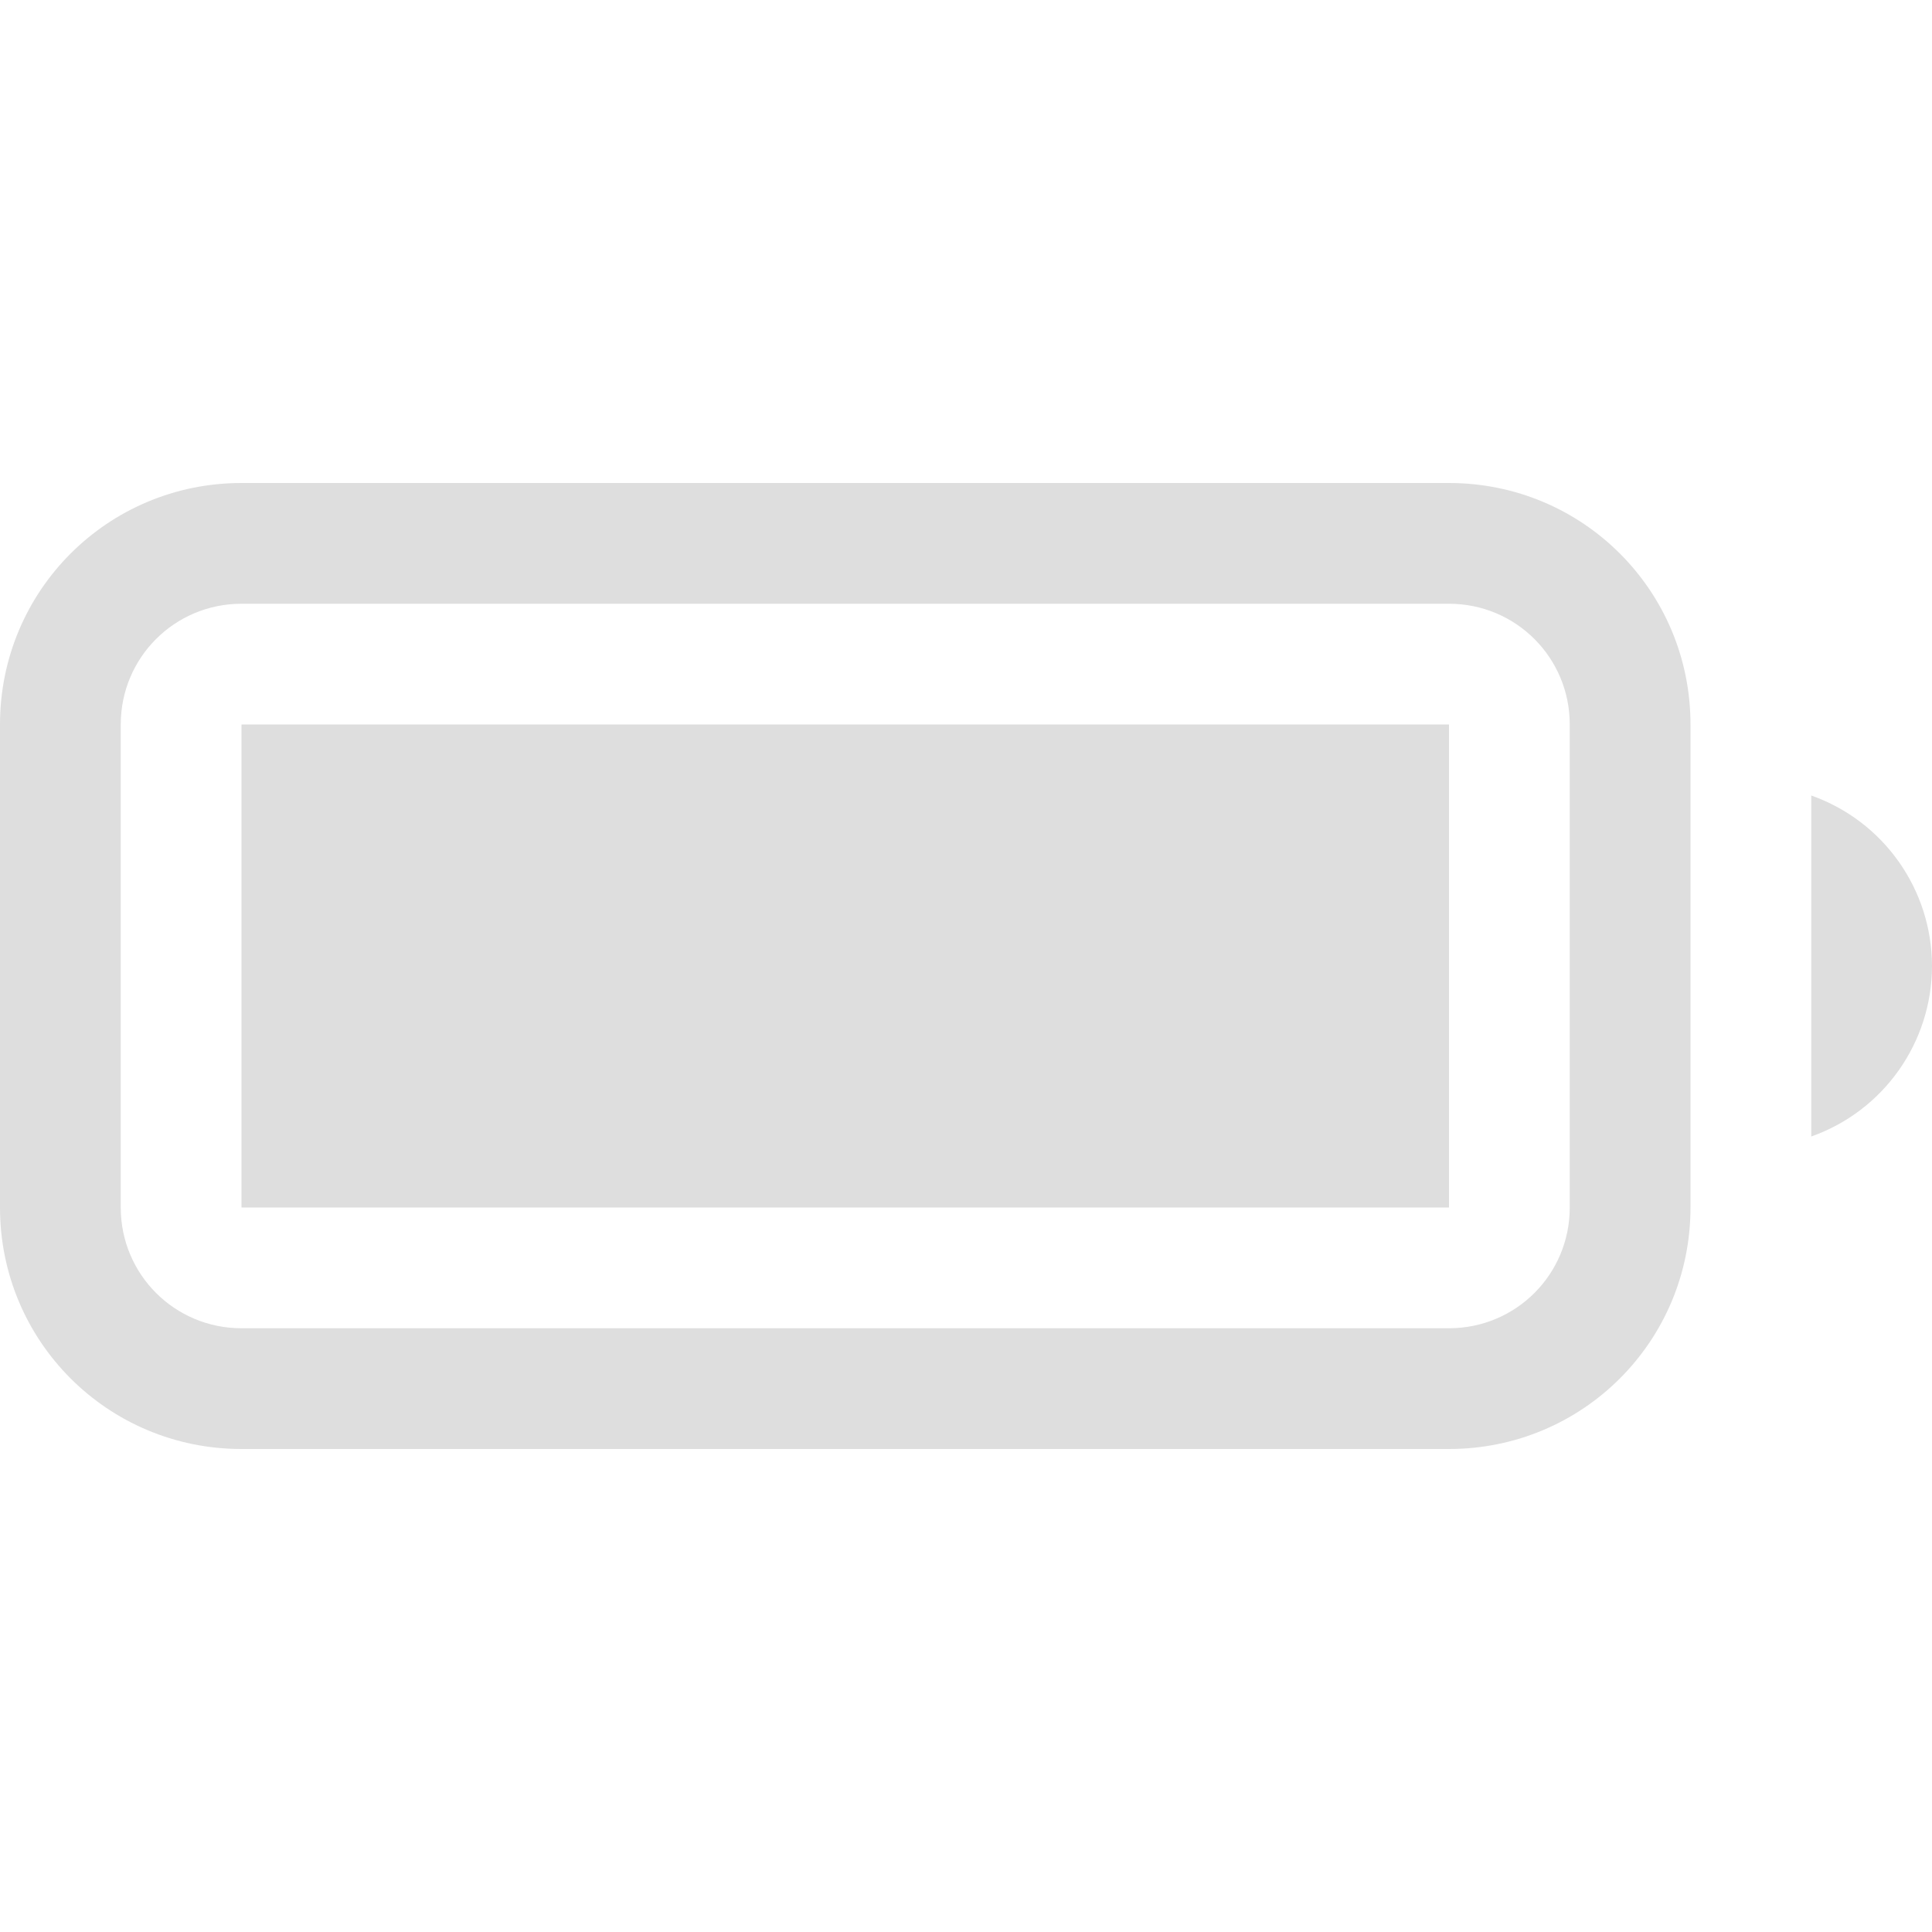
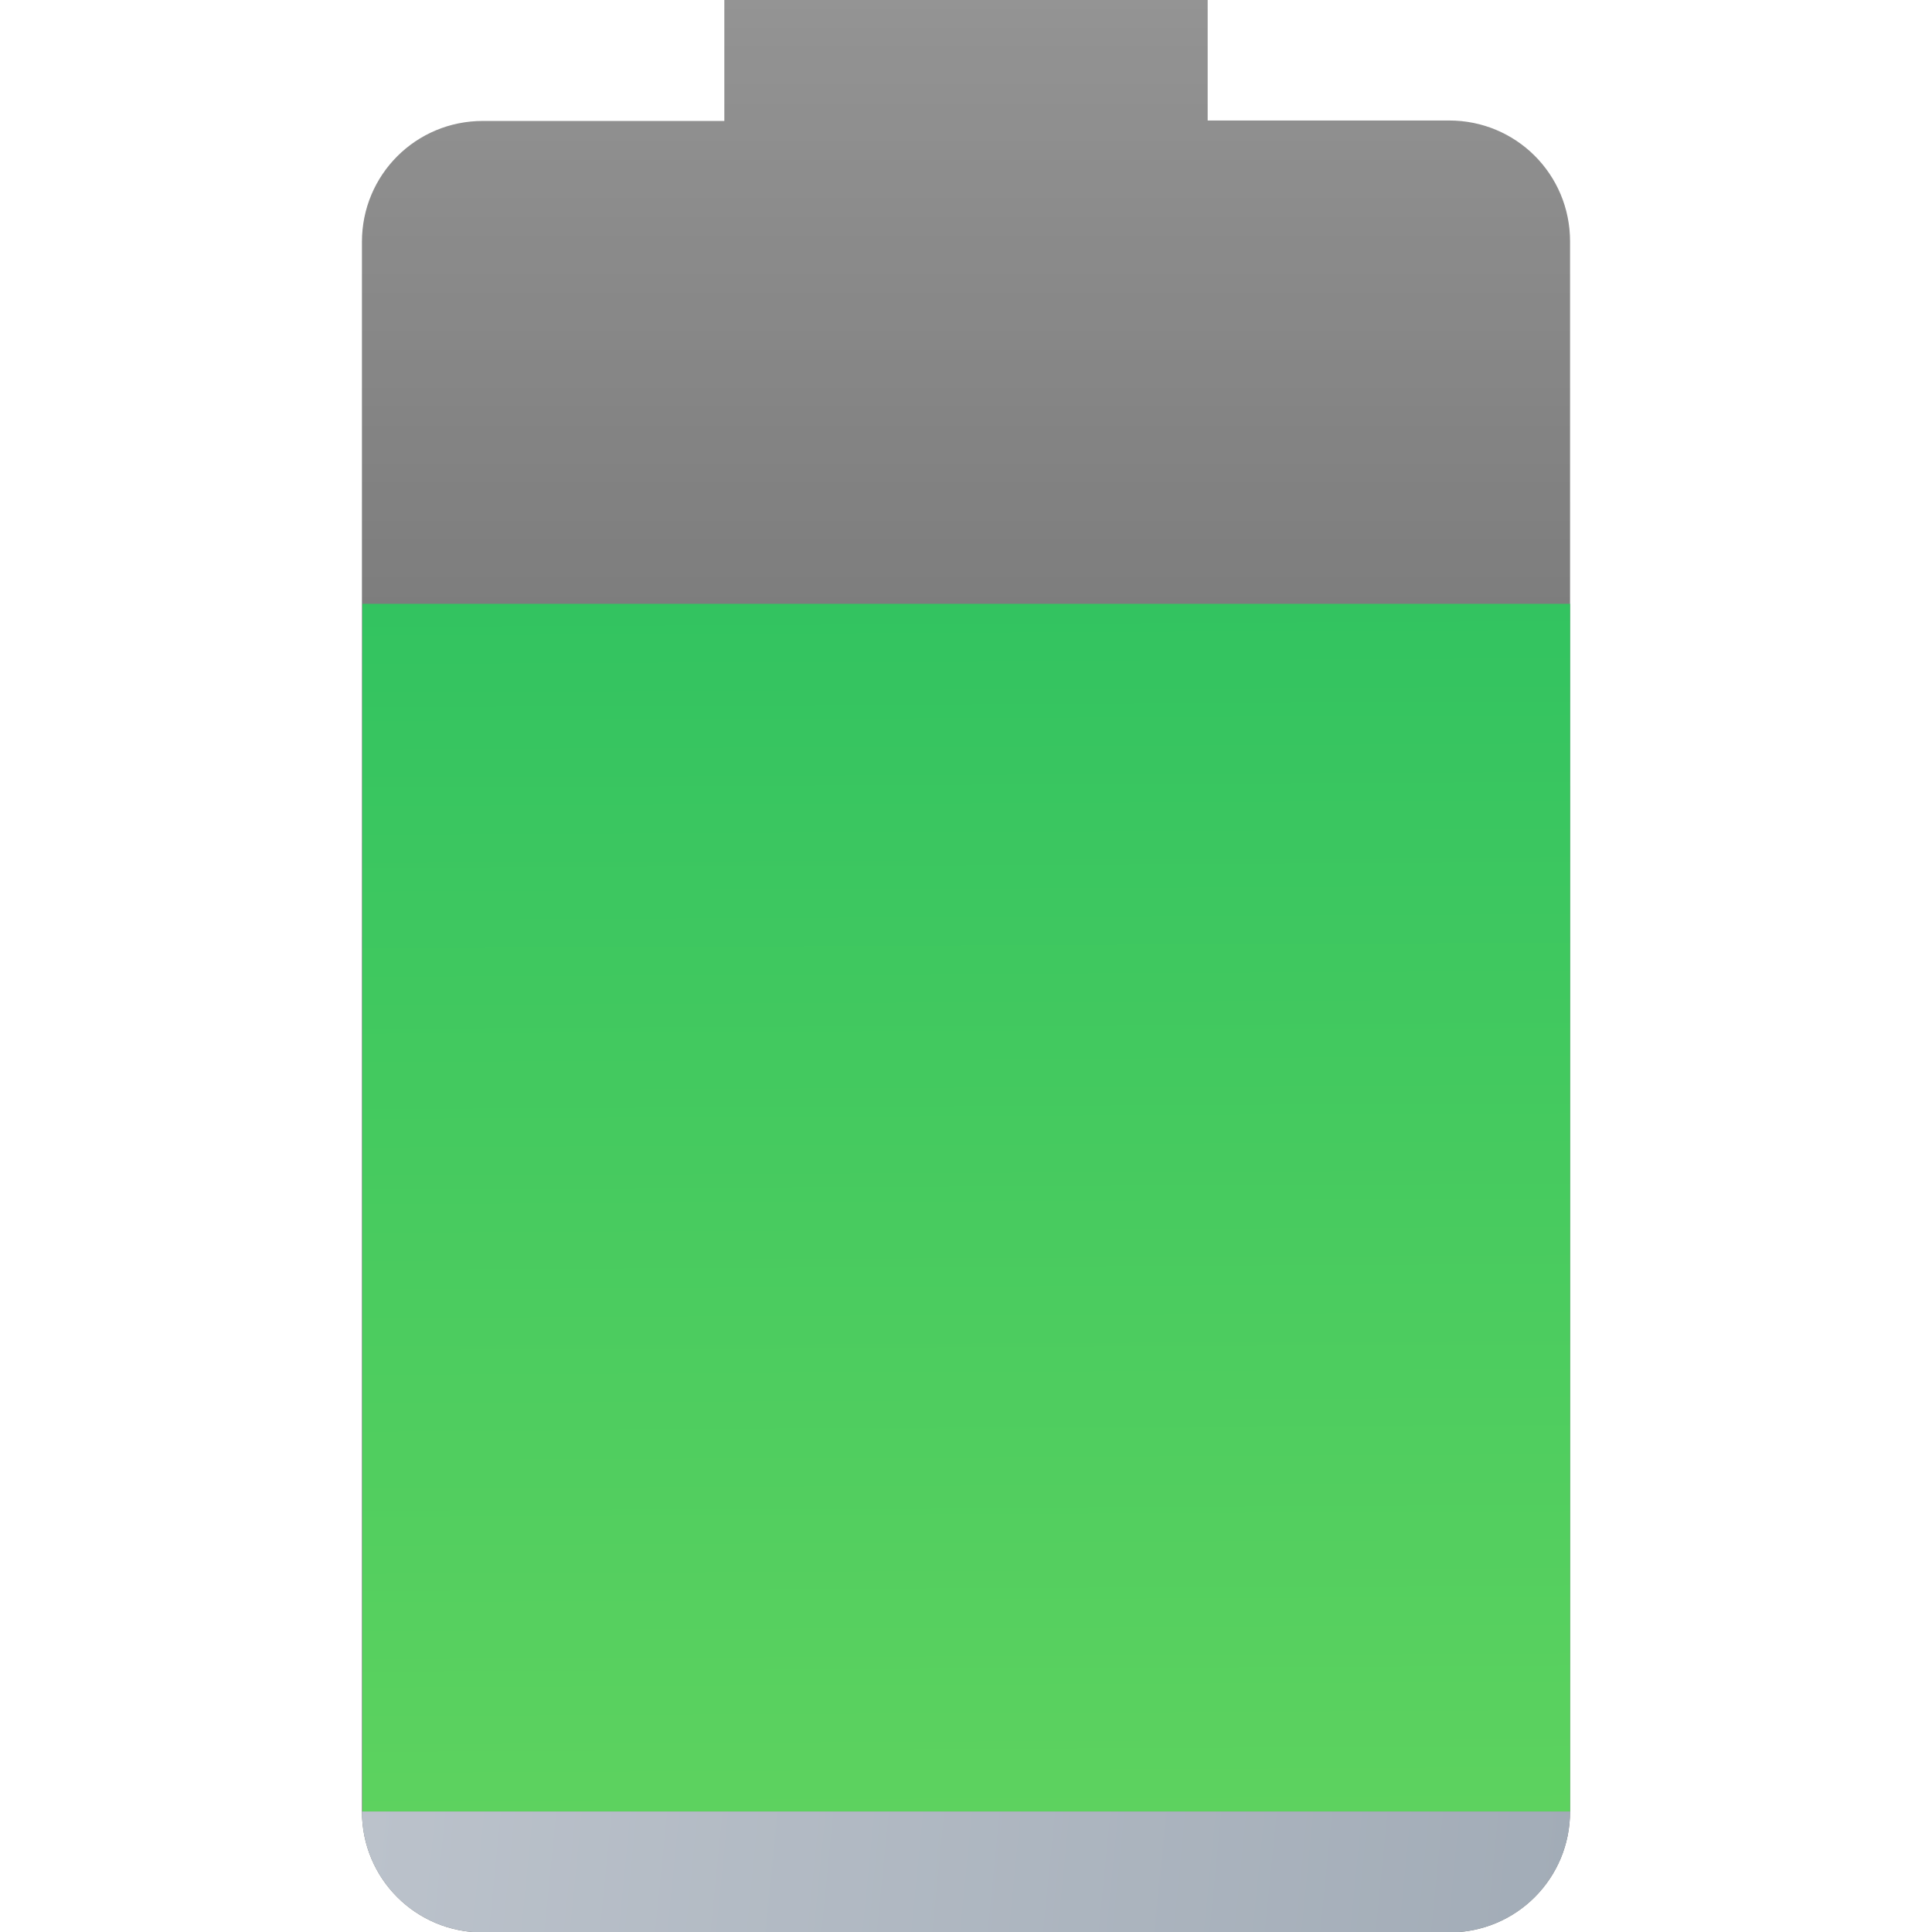
- <svg xmlns="http://www.w3.org/2000/svg" width="16" height="16" version="1.1">
-   <defs>
-     <style id="current-color-scheme" type="text/css">.ColorScheme-Text { color:#dedede; } .ColorScheme-Highlight { color:#5294e2; }</style>
+ <svg xmlns="http://www.w3.org/2000/svg" xmlns:xlink="http://www.w3.org/1999/xlink" width="16" height="16" viewBox="0 0 4.233 4.233" version="1.1" id="svg5">
+   <defs id="defs2">
+     <linearGradient id="linearGradient2279">
+       <stop style="stop-color:#a2acb7;stop-opacity:1;" offset="0" id="stop2275" />
+       <stop style="stop-color:#bbc2cb;stop-opacity:1" offset="1" id="stop2277" />
+     </linearGradient>
+     <linearGradient id="linearGradient2436">
+       <stop style="stop-color:#1ebc60;stop-opacity:1" offset="0" id="stop2432" />
+       <stop style="stop-color:#5fd35f;stop-opacity:1" offset="1" id="stop2434" />
+     </linearGradient>
+     <linearGradient id="linearGradient1859">
+       <stop style="stop-color:#666666;stop-opacity:1" offset="0" id="stop1855" />
+       <stop style="stop-color:#333333;stop-opacity:1" offset="1" id="stop1857" />
+     </linearGradient>
+     <linearGradient xlink:href="#linearGradient2436" id="linearGradient2438" x1="8.115" y1="-0.198" x2="8.202" y2="16.404" gradientUnits="userSpaceOnUse" gradientTransform="matrix(0.2631579,0,0,0.2439025,-0.3759868,0.09682408)" />
+     <linearGradient xlink:href="#linearGradient1859" id="linearGradient1694" x1="23" y1="11" x2="23" y2="19" gradientUnits="userSpaceOnUse" gradientTransform="matrix(0.2645833,0,0,0.2645833,-2.910417,-2.910391)" />
+     <linearGradient xlink:href="#linearGradient2279" id="linearGradient2492" x1="6.053" y1="7.337" x2="3.407" y2="7.073" gradientUnits="userSpaceOnUse" gradientTransform="translate(-2.613605,-3.103846)" />
  </defs>
-   <g style="fill:currentColor" class="ColorScheme-Text">
-     <path d="m15 6.588v2.824a1.5 1.5 0 0 0 1-1.412 1.5 1.5 0 0 0-1-1.412z" />
-     <rect x="2" y="6" width="10" height="4" ry="0" />
-     <path d="m2 4c-1.108 0-2 0.892-2 2v4c0 1.108 0.892 2 2 2h10c1.108 0 2-0.892 2-2v-4c0-1.108-0.892-2-2-2h-10zm0 1h10c0.554 0 1 0.446 1 1v4c0 0.554-0.446 1-1 1h-10c-0.554 0-1-0.446-1-1v-4c0-0.554 0.446-1 1-1z" />
-   </g>
+   <path id="rect1176" style="opacity:0.7;fill:url(#linearGradient1694);fill-opacity:1;stroke-width:0.265;stroke-linejoin:round" d="M 1.587,0.265 H 1.058 c -0.147,0 -0.265,0.118 -0.265,0.265 V 3.969 c 0,0.147 0.118,0.265 0.265,0.265 h 2.117 c 0.147,0 0.265,-0.118 0.265,-0.265 V 0.529 c 0,-0.147 -0.118,-0.265 -0.265,-0.265 H 2.646 l 0,-0.265 L 1.587,0 Z" />
+   <path id="rect2251" style="fill:url(#linearGradient2438);fill-opacity:1;stroke-width:0.268;stroke-linecap:round;stroke-linejoin:round" d="m 3.44,1.323 10e-8,2.646 H 0.794 l -10e-8,-2.646 z" />
+   <path id="rect2374" style="opacity:1;fill:url(#linearGradient2492);stroke-width:0.265;stroke-linejoin:round" d="m 3.44,3.969 c 0,0.147 -0.118,0.265 -0.265,0.265 H 1.058 c -0.147,0 -0.265,-0.118 -0.265,-0.265 z" />
</svg>
